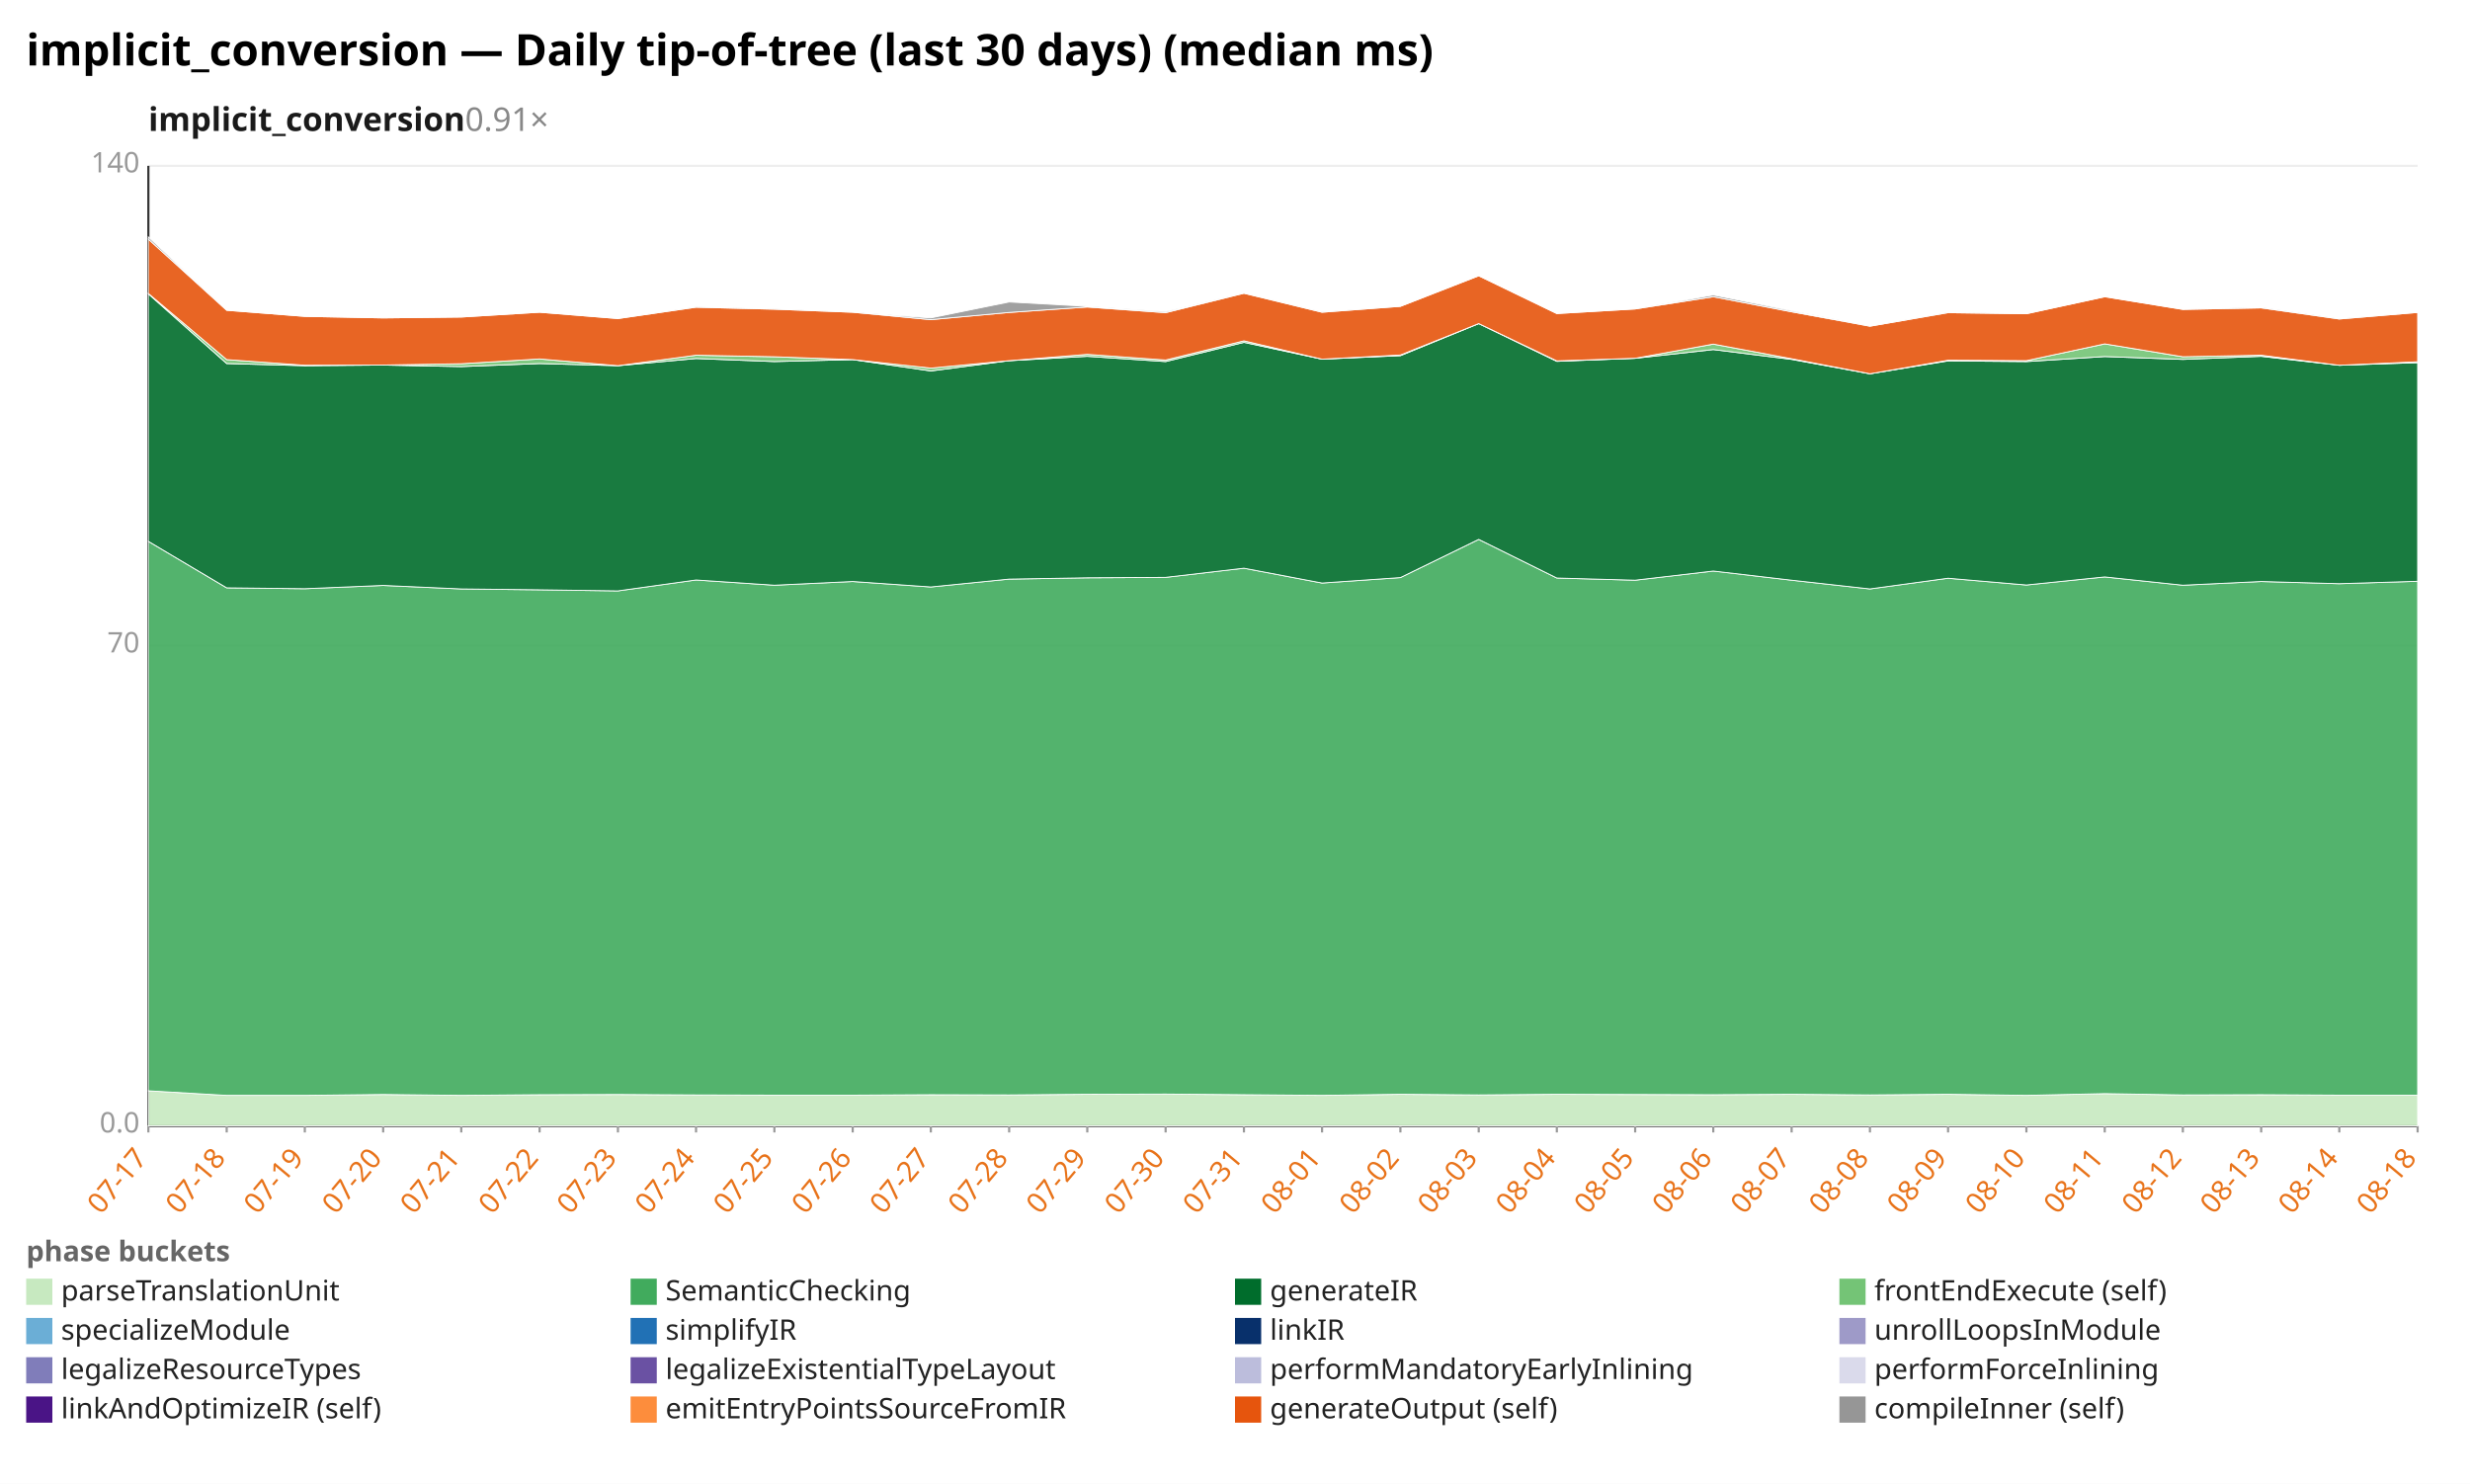
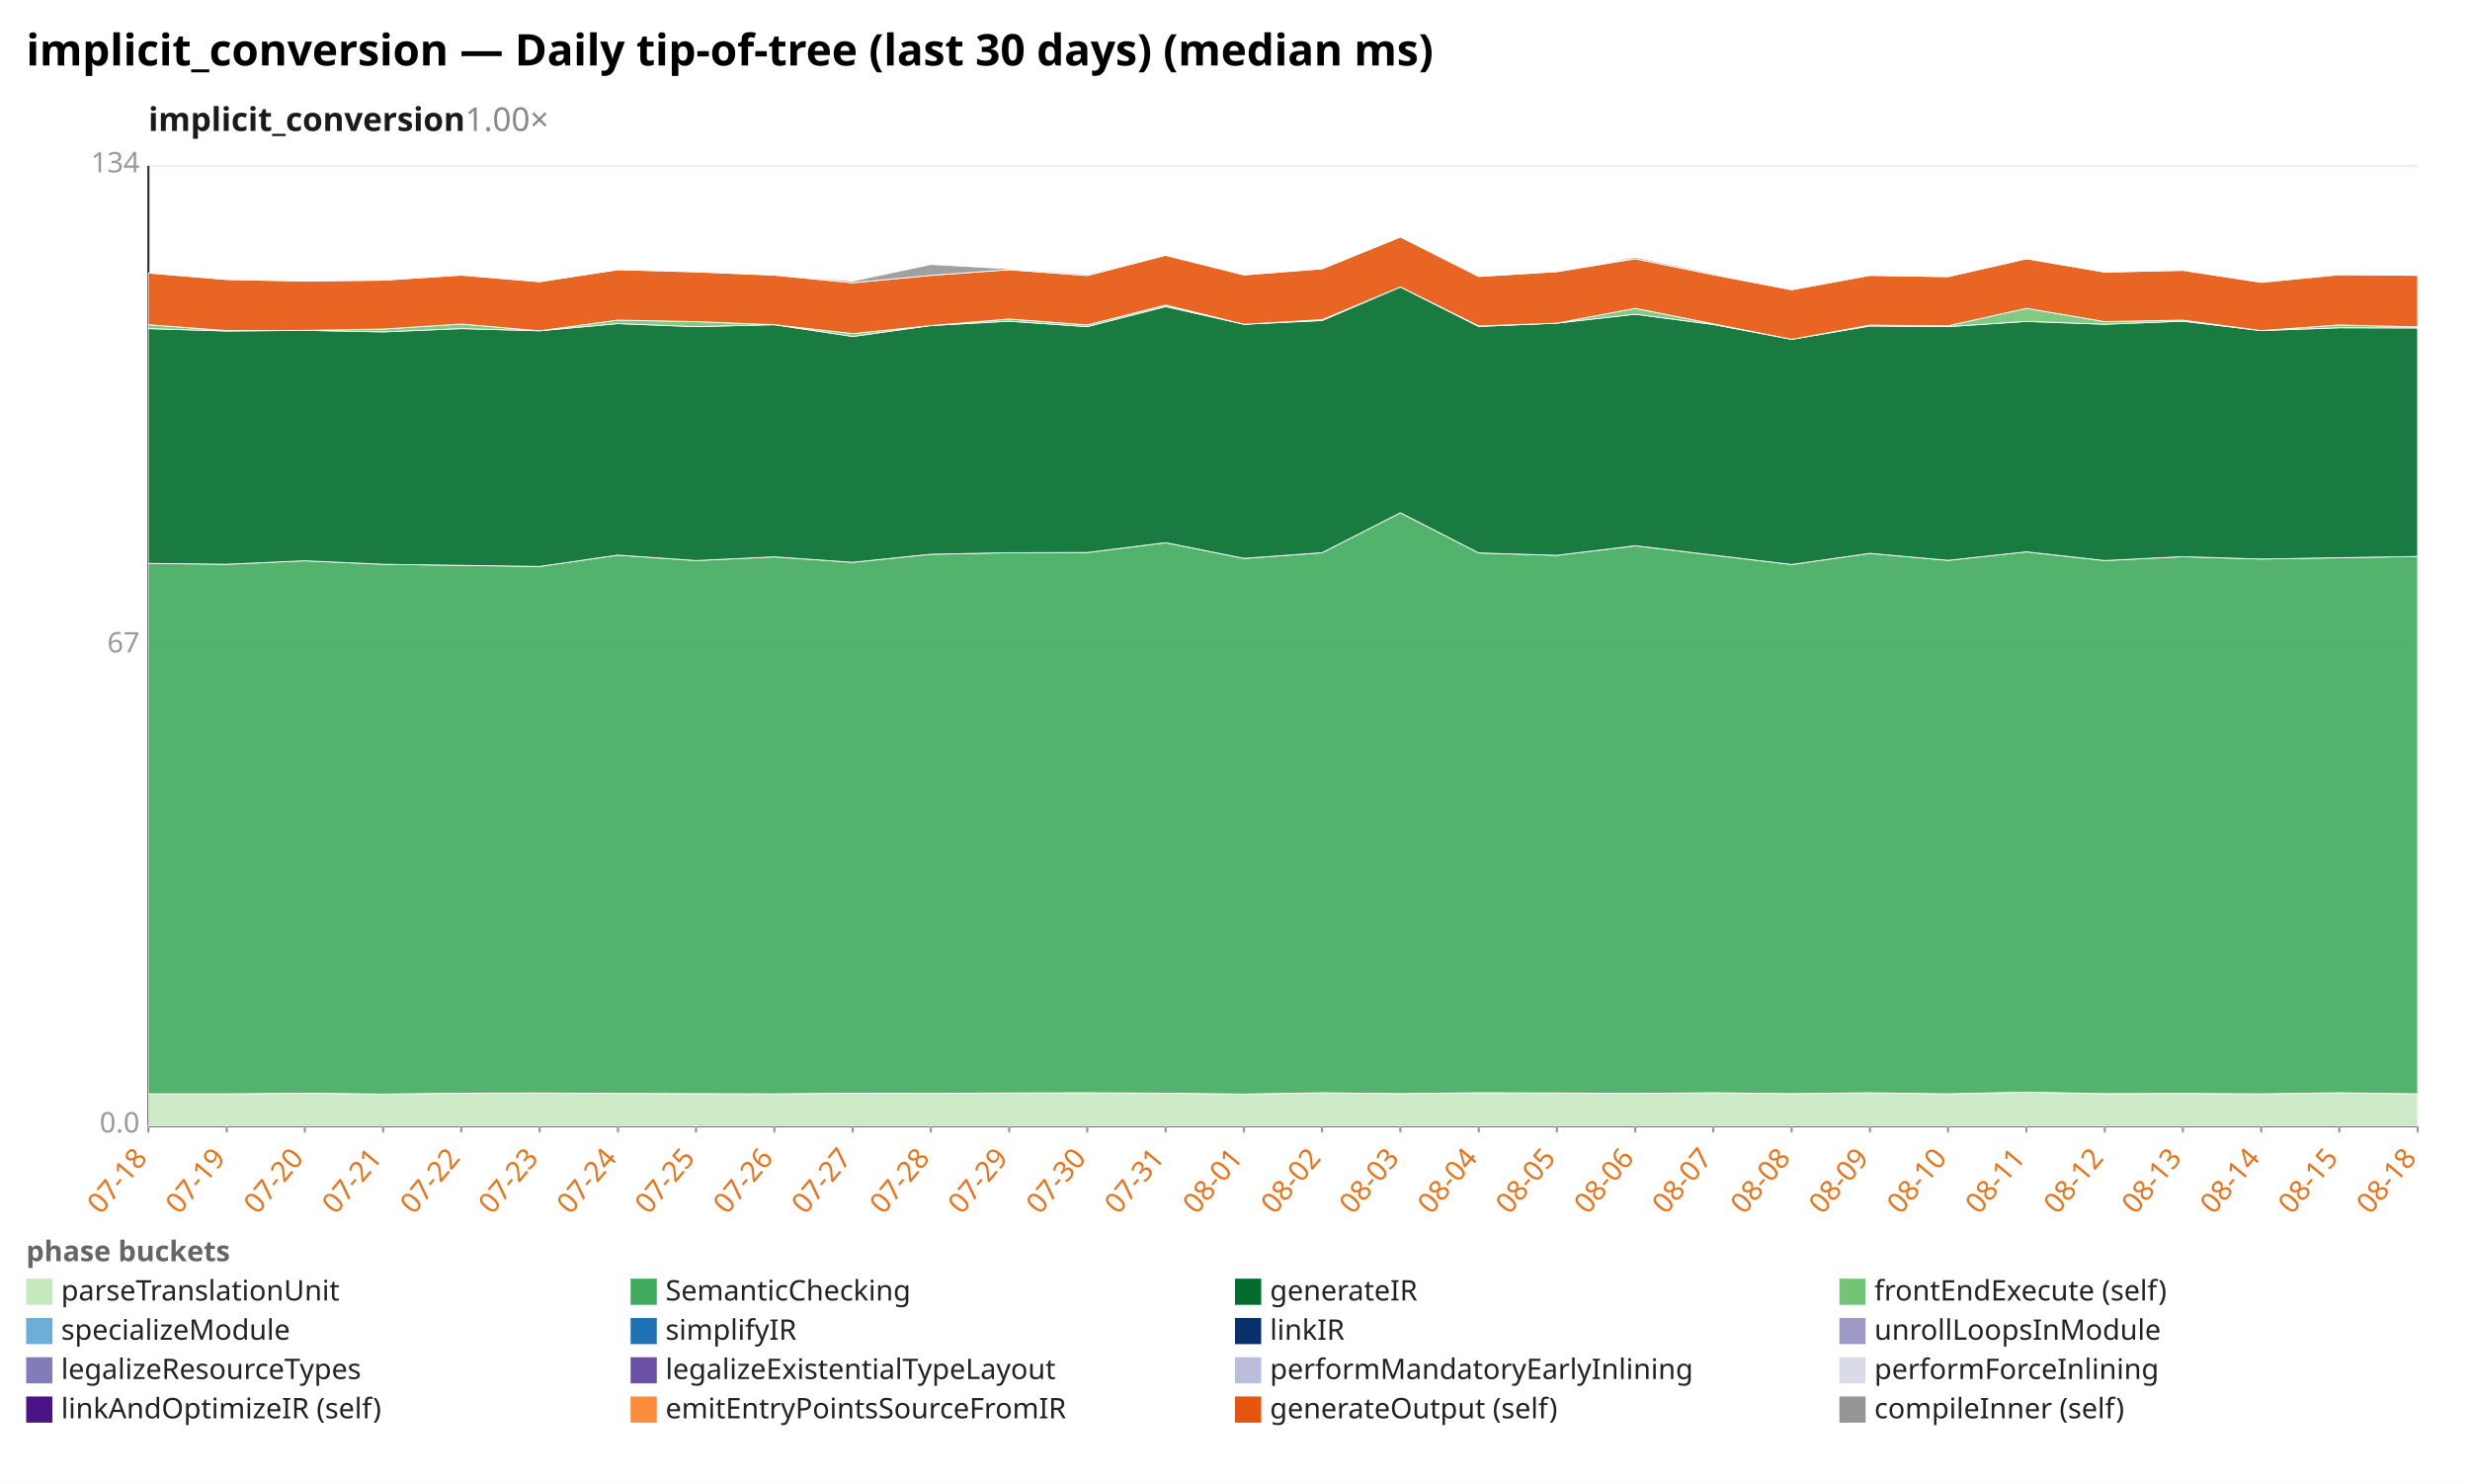
<svg xmlns="http://www.w3.org/2000/svg" width="1132" height="680" viewBox="0 0 1132 680" preserveAspectRatio="xMidYMid meet" font-family="sans-serif" font-size="13">
  <rect width="1132" height="680" fill="white" />
  <text x="12" y="30" font-size="20" font-weight="bold">implicit_conversion — Daily tip-of-tree (last 30 days) (median ms)</text>
-   <text x="68" y="60" font-size="15" font-weight="600" fill="#1a1a1a">implicit_conversion<tspan fill="#888" font-weight="400" text-decoration="none">  0.91×</tspan>
+   <text x="68" y="60" font-size="15" font-weight="600" fill="#1a1a1a">implicit_conversion<tspan fill="#888" font-weight="400" text-decoration="none">  1.00×</tspan>
  </text>
  <line x1="68.0" y1="516.0" x2="1108.0" y2="516.0" stroke="#eee" />
  <text x="64.0" y="519.0" text-anchor="end" fill="#999">0.0</text>
  <line x1="68.0" y1="296.0" x2="1108.0" y2="296.0" stroke="#eee" />
-   <text x="64.0" y="299.0" text-anchor="end" fill="#999">70</text>
+   <text x="64.0" y="299.0" text-anchor="end" fill="#999">67</text>
  <line x1="68.0" y1="76.0" x2="1108.0" y2="76.0" stroke="#eee" />
-   <text x="64.0" y="79.0" text-anchor="end" fill="#999">140</text>
+   <text x="64.0" y="79.0" text-anchor="end" fill="#999">134</text>
  <line x1="68.0" y1="76.0" x2="68.0" y2="516.0" stroke="#333" />
  <line x1="68.0" y1="516.0" x2="1108.0" y2="516.0" stroke="#333" />
  <line x1="68.0" y1="516.0" x2="68.0" y2="519.0" stroke="#999" />
-   <text x="68.0" y="531.0" text-anchor="end" fill="#e8731a" transform="rotate(-50 68.0 531.0)">07-17</text>
+   <text x="68.0" y="531.0" text-anchor="end" fill="#e8731a" transform="rotate(-50 68.0 531.0)">07-18</text>
  <line x1="103.9" y1="516.0" x2="103.9" y2="519.0" stroke="#999" />
-   <text x="103.9" y="531.0" text-anchor="end" fill="#e8731a" transform="rotate(-50 103.9 531.0)">07-18</text>
+   <text x="103.9" y="531.0" text-anchor="end" fill="#e8731a" transform="rotate(-50 103.9 531.0)">07-19</text>
  <line x1="139.7" y1="516.0" x2="139.7" y2="519.0" stroke="#999" />
-   <text x="139.7" y="531.0" text-anchor="end" fill="#e8731a" transform="rotate(-50 139.7 531.0)">07-19</text>
+   <text x="139.7" y="531.0" text-anchor="end" fill="#e8731a" transform="rotate(-50 139.7 531.0)">07-20</text>
  <line x1="175.6" y1="516.0" x2="175.6" y2="519.0" stroke="#999" />
-   <text x="175.6" y="531.0" text-anchor="end" fill="#e8731a" transform="rotate(-50 175.6 531.0)">07-20</text>
+   <text x="175.6" y="531.0" text-anchor="end" fill="#e8731a" transform="rotate(-50 175.6 531.0)">07-21</text>
  <line x1="211.4" y1="516.0" x2="211.4" y2="519.0" stroke="#999" />
-   <text x="211.4" y="531.0" text-anchor="end" fill="#e8731a" transform="rotate(-50 211.4 531.0)">07-21</text>
+   <text x="211.4" y="531.0" text-anchor="end" fill="#e8731a" transform="rotate(-50 211.4 531.0)">07-22</text>
  <line x1="247.3" y1="516.0" x2="247.3" y2="519.0" stroke="#999" />
-   <text x="247.3" y="531.0" text-anchor="end" fill="#e8731a" transform="rotate(-50 247.3 531.0)">07-22</text>
+   <text x="247.3" y="531.0" text-anchor="end" fill="#e8731a" transform="rotate(-50 247.3 531.0)">07-23</text>
  <line x1="283.2" y1="516.0" x2="283.2" y2="519.0" stroke="#999" />
-   <text x="283.2" y="531.0" text-anchor="end" fill="#e8731a" transform="rotate(-50 283.2 531.0)">07-23</text>
+   <text x="283.2" y="531.0" text-anchor="end" fill="#e8731a" transform="rotate(-50 283.2 531.0)">07-24</text>
  <line x1="319.0" y1="516.0" x2="319.0" y2="519.0" stroke="#999" />
-   <text x="319.0" y="531.0" text-anchor="end" fill="#e8731a" transform="rotate(-50 319.0 531.0)">07-24</text>
+   <text x="319.0" y="531.0" text-anchor="end" fill="#e8731a" transform="rotate(-50 319.0 531.0)">07-25</text>
  <line x1="354.9" y1="516.0" x2="354.9" y2="519.0" stroke="#999" />
-   <text x="354.9" y="531.0" text-anchor="end" fill="#e8731a" transform="rotate(-50 354.9 531.0)">07-25</text>
+   <text x="354.9" y="531.0" text-anchor="end" fill="#e8731a" transform="rotate(-50 354.9 531.0)">07-26</text>
  <line x1="390.8" y1="516.0" x2="390.8" y2="519.0" stroke="#999" />
-   <text x="390.8" y="531.0" text-anchor="end" fill="#e8731a" transform="rotate(-50 390.8 531.0)">07-26</text>
+   <text x="390.8" y="531.0" text-anchor="end" fill="#e8731a" transform="rotate(-50 390.8 531.0)">07-27</text>
  <line x1="426.6" y1="516.0" x2="426.6" y2="519.0" stroke="#999" />
-   <text x="426.6" y="531.0" text-anchor="end" fill="#e8731a" transform="rotate(-50 426.6 531.0)">07-27</text>
+   <text x="426.6" y="531.0" text-anchor="end" fill="#e8731a" transform="rotate(-50 426.6 531.0)">07-28</text>
  <line x1="462.5" y1="516.0" x2="462.5" y2="519.0" stroke="#999" />
-   <text x="462.5" y="531.0" text-anchor="end" fill="#e8731a" transform="rotate(-50 462.5 531.0)">07-28</text>
+   <text x="462.5" y="531.0" text-anchor="end" fill="#e8731a" transform="rotate(-50 462.5 531.0)">07-29</text>
  <line x1="498.3" y1="516.0" x2="498.3" y2="519.0" stroke="#999" />
-   <text x="498.3" y="531.0" text-anchor="end" fill="#e8731a" transform="rotate(-50 498.3 531.0)">07-29</text>
+   <text x="498.3" y="531.0" text-anchor="end" fill="#e8731a" transform="rotate(-50 498.3 531.0)">07-30</text>
  <line x1="534.2" y1="516.0" x2="534.2" y2="519.0" stroke="#999" />
-   <text x="534.2" y="531.0" text-anchor="end" fill="#e8731a" transform="rotate(-50 534.2 531.0)">07-30</text>
+   <text x="534.2" y="531.0" text-anchor="end" fill="#e8731a" transform="rotate(-50 534.2 531.0)">07-31</text>
  <line x1="570.1" y1="516.0" x2="570.1" y2="519.0" stroke="#999" />
-   <text x="570.1" y="531.0" text-anchor="end" fill="#e8731a" transform="rotate(-50 570.1 531.0)">07-31</text>
+   <text x="570.1" y="531.0" text-anchor="end" fill="#e8731a" transform="rotate(-50 570.1 531.0)">08-01</text>
  <line x1="605.9" y1="516.0" x2="605.9" y2="519.0" stroke="#999" />
-   <text x="605.9" y="531.0" text-anchor="end" fill="#e8731a" transform="rotate(-50 605.9 531.0)">08-01</text>
+   <text x="605.9" y="531.0" text-anchor="end" fill="#e8731a" transform="rotate(-50 605.9 531.0)">08-02</text>
  <line x1="641.8" y1="516.0" x2="641.8" y2="519.0" stroke="#999" />
-   <text x="641.8" y="531.0" text-anchor="end" fill="#e8731a" transform="rotate(-50 641.8 531.0)">08-02</text>
+   <text x="641.8" y="531.0" text-anchor="end" fill="#e8731a" transform="rotate(-50 641.8 531.0)">08-03</text>
  <line x1="677.7" y1="516.0" x2="677.7" y2="519.0" stroke="#999" />
-   <text x="677.7" y="531.0" text-anchor="end" fill="#e8731a" transform="rotate(-50 677.7 531.0)">08-03</text>
+   <text x="677.7" y="531.0" text-anchor="end" fill="#e8731a" transform="rotate(-50 677.7 531.0)">08-04</text>
  <line x1="713.5" y1="516.0" x2="713.5" y2="519.0" stroke="#999" />
-   <text x="713.5" y="531.0" text-anchor="end" fill="#e8731a" transform="rotate(-50 713.5 531.0)">08-04</text>
+   <text x="713.5" y="531.0" text-anchor="end" fill="#e8731a" transform="rotate(-50 713.5 531.0)">08-05</text>
  <line x1="749.4" y1="516.0" x2="749.4" y2="519.0" stroke="#999" />
-   <text x="749.4" y="531.0" text-anchor="end" fill="#e8731a" transform="rotate(-50 749.4 531.0)">08-05</text>
+   <text x="749.4" y="531.0" text-anchor="end" fill="#e8731a" transform="rotate(-50 749.4 531.0)">08-06</text>
  <line x1="785.2" y1="516.0" x2="785.2" y2="519.0" stroke="#999" />
-   <text x="785.2" y="531.0" text-anchor="end" fill="#e8731a" transform="rotate(-50 785.2 531.0)">08-06</text>
+   <text x="785.2" y="531.0" text-anchor="end" fill="#e8731a" transform="rotate(-50 785.2 531.0)">08-07</text>
  <line x1="821.1" y1="516.0" x2="821.1" y2="519.0" stroke="#999" />
-   <text x="821.1" y="531.0" text-anchor="end" fill="#e8731a" transform="rotate(-50 821.1 531.0)">08-07</text>
+   <text x="821.1" y="531.0" text-anchor="end" fill="#e8731a" transform="rotate(-50 821.1 531.0)">08-08</text>
  <line x1="857.0" y1="516.0" x2="857.0" y2="519.0" stroke="#999" />
-   <text x="857.0" y="531.0" text-anchor="end" fill="#e8731a" transform="rotate(-50 857.0 531.0)">08-08</text>
+   <text x="857.0" y="531.0" text-anchor="end" fill="#e8731a" transform="rotate(-50 857.0 531.0)">08-09</text>
  <line x1="892.8" y1="516.0" x2="892.8" y2="519.0" stroke="#999" />
-   <text x="892.8" y="531.0" text-anchor="end" fill="#e8731a" transform="rotate(-50 892.8 531.0)">08-09</text>
+   <text x="892.8" y="531.0" text-anchor="end" fill="#e8731a" transform="rotate(-50 892.8 531.0)">08-10</text>
  <line x1="928.7" y1="516.0" x2="928.7" y2="519.0" stroke="#999" />
-   <text x="928.7" y="531.0" text-anchor="end" fill="#e8731a" transform="rotate(-50 928.7 531.0)">08-10</text>
+   <text x="928.7" y="531.0" text-anchor="end" fill="#e8731a" transform="rotate(-50 928.7 531.0)">08-11</text>
  <line x1="964.6" y1="516.0" x2="964.6" y2="519.0" stroke="#999" />
-   <text x="964.6" y="531.0" text-anchor="end" fill="#e8731a" transform="rotate(-50 964.6 531.0)">08-11</text>
+   <text x="964.6" y="531.0" text-anchor="end" fill="#e8731a" transform="rotate(-50 964.6 531.0)">08-12</text>
  <line x1="1000.4" y1="516.0" x2="1000.4" y2="519.0" stroke="#999" />
-   <text x="1000.4" y="531.0" text-anchor="end" fill="#e8731a" transform="rotate(-50 1000.4 531.0)">08-12</text>
+   <text x="1000.4" y="531.0" text-anchor="end" fill="#e8731a" transform="rotate(-50 1000.4 531.0)">08-13</text>
  <line x1="1036.3" y1="516.0" x2="1036.3" y2="519.0" stroke="#999" />
-   <text x="1036.3" y="531.0" text-anchor="end" fill="#e8731a" transform="rotate(-50 1036.3 531.0)">08-13</text>
+   <text x="1036.3" y="531.0" text-anchor="end" fill="#e8731a" transform="rotate(-50 1036.3 531.0)">08-14</text>
  <line x1="1072.1" y1="516.0" x2="1072.1" y2="519.0" stroke="#999" />
-   <text x="1072.1" y="531.0" text-anchor="end" fill="#e8731a" transform="rotate(-50 1072.1 531.0)">08-14</text>
+   <text x="1072.1" y="531.0" text-anchor="end" fill="#e8731a" transform="rotate(-50 1072.1 531.0)">08-15</text>
  <line x1="1108.0" y1="516.0" x2="1108.0" y2="519.0" stroke="#999" />
  <text x="1108.0" y="531.0" text-anchor="end" fill="#e8731a" transform="rotate(-50 1108.0 531.0)">08-18</text>
-   <polygon points="68.0,499.9 103.9,502.0 139.7,502.0 175.6,501.6 211.4,502.0 247.3,501.7 283.2,501.6 319.0,501.8 354.9,501.9 390.8,501.9 426.6,501.7 462.5,501.8 498.3,501.5 534.2,501.4 570.1,501.7 605.9,502.0 641.8,501.5 677.7,501.8 713.5,501.5 749.4,501.6 785.2,501.7 821.1,501.5 857.0,501.8 892.8,501.5 928.7,502.0 964.6,501.2 1000.4,501.8 1036.3,501.7 1072.1,501.9 1108.0,501.9 1108.0,516.0 1072.1,516.0 1036.3,516.0 1000.4,516.0 964.6,516.0 928.7,516.0 892.8,516.0 857.0,516.0 821.1,516.0 785.2,516.0 749.4,516.0 713.5,516.0 677.7,516.0 641.8,516.0 605.9,516.0 570.1,516.0 534.2,516.0 498.3,516.0 462.5,516.0 426.6,516.0 390.8,516.0 354.9,516.0 319.0,516.0 283.2,516.0 247.3,516.0 211.4,516.0 175.6,516.0 139.7,516.0 103.9,516.0 68.0,516.0" fill="#c7e9c0" fill-opacity="0.9" stroke="#fff" stroke-width="0.4" />
-   <polygon points="68.0,248.1 103.9,269.4 139.7,269.8 175.6,268.3 211.4,269.9 247.3,270.3 283.2,270.8 319.0,265.8 354.9,268.2 390.8,266.5 426.6,269.0 462.5,265.4 498.3,264.8 534.2,264.6 570.1,260.4 605.9,267.2 641.8,264.7 677.7,247.2 713.5,264.9 749.4,265.9 785.2,261.7 821.1,265.9 857.0,269.9 892.8,265.0 928.7,268.1 964.6,264.4 1000.4,268.2 1036.3,266.5 1072.1,267.5 1108.0,266.4 1108.0,501.9 1072.1,501.9 1036.3,501.7 1000.4,501.8 964.6,501.2 928.7,502.0 892.8,501.5 857.0,501.8 821.1,501.5 785.2,501.7 749.4,501.6 713.5,501.5 677.7,501.8 641.8,501.5 605.9,502.0 570.1,501.7 534.2,501.4 498.3,501.5 462.5,501.8 426.6,501.7 390.8,501.9 354.9,501.9 319.0,501.8 283.2,501.6 247.3,501.7 211.4,502.0 175.6,501.6 139.7,502.0 103.9,502.0 68.0,499.9" fill="#41ab5d" fill-opacity="0.9" stroke="#fff" stroke-width="0.4" />
-   <polygon points="68.0,134.7 103.9,166.6 139.7,167.6 175.6,167.3 211.4,168.0 247.3,166.6 283.2,167.6 319.0,164.3 354.9,165.7 390.8,164.8 426.6,170.0 462.5,165.3 498.3,163.3 534.2,165.7 570.1,156.9 605.9,164.6 641.8,163.0 677.7,148.3 713.5,165.6 749.4,164.2 785.2,160.2 821.1,164.7 857.0,171.3 892.8,165.4 928.7,165.7 964.6,163.4 1000.4,164.7 1036.3,163.3 1072.1,167.4 1108.0,166.2 1108.0,266.4 1072.1,267.5 1036.3,266.5 1000.4,268.2 964.6,264.4 928.7,268.1 892.8,265.0 857.0,269.9 821.1,265.9 785.2,261.7 749.4,265.9 713.5,264.9 677.7,247.2 641.8,264.7 605.9,267.2 570.1,260.4 534.2,264.6 498.3,264.8 462.5,265.4 426.6,269.0 390.8,266.5 354.9,268.2 319.0,265.8 283.2,270.8 247.3,270.3 211.4,269.9 175.6,268.3 139.7,269.8 103.9,269.4 68.0,248.1" fill="#006d2c" fill-opacity="0.9" stroke="#fff" stroke-width="0.4" />
-   <polygon points="68.0,134.5 103.9,164.8 139.7,167.4 175.6,167.3 211.4,166.7 247.3,164.5 283.2,167.6 319.0,162.8 354.9,163.5 390.8,164.8 426.6,168.7 462.5,165.3 498.3,162.4 534.2,165.0 570.1,156.2 605.9,164.6 641.8,162.7 677.7,148.3 713.5,165.4 749.4,164.2 785.2,157.7 821.1,164.4 857.0,171.3 892.8,165.1 928.7,165.3 964.6,157.6 1000.4,163.5 1036.3,162.8 1072.1,167.4 1108.0,165.8 1108.0,166.2 1072.1,167.4 1036.3,163.3 1000.4,164.7 964.6,163.4 928.7,165.7 892.8,165.4 857.0,171.3 821.1,164.7 785.2,160.2 749.4,164.2 713.5,165.6 677.7,148.3 641.8,163.0 605.9,164.6 570.1,156.9 534.2,165.7 498.3,163.3 462.5,165.3 426.6,170.0 390.8,164.8 354.9,165.7 319.0,164.3 283.2,167.6 247.3,166.6 211.4,168.0 175.6,167.3 139.7,167.6 103.9,166.6 68.0,134.7" fill="#74c476" fill-opacity="0.9" stroke="#fff" stroke-width="0.4" />
-   <polygon points="68.0,109.6 103.9,142.2 139.7,145.0 175.6,145.7 211.4,145.3 247.3,143.1 283.2,146.0 319.0,140.8 354.9,141.7 390.8,143.1 426.6,146.5 462.5,143.2 498.3,140.7 534.2,143.3 570.1,134.4 605.9,143.1 641.8,140.4 677.7,126.4 713.5,143.7 749.4,141.6 785.2,136.0 821.1,142.9 857.0,149.5 892.8,143.3 928.7,143.8 964.6,136.0 1000.4,141.8 1036.3,141.1 1072.1,146.2 1108.0,143.2 1108.0,165.8 1072.1,167.4 1036.3,162.8 1000.4,163.5 964.6,157.6 928.7,165.3 892.8,165.1 857.0,171.3 821.1,164.4 785.2,157.7 749.4,164.2 713.5,165.4 677.7,148.3 641.8,162.7 605.9,164.6 570.1,156.2 534.2,165.0 498.3,162.4 462.5,165.3 426.6,168.7 390.8,164.8 354.9,163.5 319.0,162.8 283.2,167.6 247.3,164.5 211.4,166.7 175.6,167.3 139.7,167.4 103.9,164.8 68.0,134.5" fill="#e6550d" fill-opacity="0.9" stroke="#fff" stroke-width="0.4" />
-   <polygon points="68.0,108.6 103.9,142.2 139.7,145.0 175.6,145.7 211.4,145.3 247.3,143.1 283.2,146.0 319.0,140.7 354.9,141.6 390.8,143.1 426.6,145.7 462.5,138.4 498.3,140.4 534.2,142.8 570.1,134.4 605.9,143.0 641.8,140.4 677.7,126.4 713.5,143.7 749.4,141.6 785.2,135.2 821.1,142.4 857.0,149.5 892.8,143.2 928.7,143.8 964.6,136.0 1000.4,141.8 1036.3,140.9 1072.1,146.1 1108.0,143.2 1108.0,143.2 1072.1,146.2 1036.3,141.1 1000.4,141.8 964.6,136.0 928.7,143.8 892.8,143.3 857.0,149.5 821.1,142.9 785.2,136.0 749.4,141.6 713.5,143.7 677.7,126.4 641.8,140.4 605.9,143.1 570.1,134.4 534.2,143.3 498.3,140.7 462.5,143.2 426.6,146.5 390.8,143.1 354.9,141.7 319.0,140.8 283.2,146.0 247.3,143.1 211.4,145.3 175.6,145.7 139.7,145.0 103.9,142.2 68.0,109.6" fill="#969696" fill-opacity="0.9" stroke="#fff" stroke-width="0.4" />
+   <polygon points="68.0,501.3 103.9,501.3 139.7,501.0 175.6,501.4 211.4,501.0 247.3,500.9 283.2,501.1 319.0,501.2 354.9,501.3 390.8,501.0 426.6,501.1 462.5,500.9 498.3,500.8 534.2,501.0 570.1,501.4 605.9,500.8 641.8,501.2 677.7,500.8 713.5,500.9 749.4,501.1 785.2,500.8 821.1,501.2 857.0,500.8 892.8,501.3 928.7,500.5 964.6,501.2 1000.4,501.1 1036.3,501.3 1072.1,500.8 1108.0,501.3 1108.0,516.0 1072.1,516.0 1036.3,516.0 1000.4,516.0 964.6,516.0 928.7,516.0 892.8,516.0 857.0,516.0 821.1,516.0 785.2,516.0 749.4,516.0 713.5,516.0 677.7,516.0 641.8,516.0 605.9,516.0 570.1,516.0 534.2,516.0 498.3,516.0 462.5,516.0 426.6,516.0 390.8,516.0 354.9,516.0 319.0,516.0 283.2,516.0 247.3,516.0 211.4,516.0 175.6,516.0 139.7,516.0 103.9,516.0 68.0,516.0" fill="#c7e9c0" fill-opacity="0.9" stroke="#fff" stroke-width="0.4" />
+   <polygon points="68.0,258.2 103.9,258.6 139.7,257.0 175.6,258.6 211.4,259.1 247.3,259.6 283.2,254.4 319.0,256.9 354.9,255.2 390.8,257.7 426.6,254.0 462.5,253.3 498.3,253.2 534.2,248.7 570.1,255.9 605.9,253.3 641.8,235.0 677.7,253.4 713.5,254.5 749.4,250.1 785.2,254.4 821.1,258.7 857.0,253.6 892.8,256.8 928.7,252.9 964.6,256.9 1000.4,255.1 1036.3,256.2 1072.1,255.6 1108.0,255.0 1108.0,501.3 1072.1,500.8 1036.3,501.3 1000.4,501.1 964.6,501.2 928.7,500.5 892.8,501.3 857.0,500.8 821.1,501.2 785.2,500.8 749.4,501.1 713.5,500.9 677.7,500.8 641.8,501.2 605.9,500.8 570.1,501.4 534.2,501.0 498.3,500.8 462.5,500.9 426.6,501.1 390.8,501.0 354.9,501.3 319.0,501.2 283.2,501.1 247.3,500.9 211.4,501.0 175.6,501.4 139.7,501.0 103.9,501.3 68.0,501.3" fill="#41ab5d" fill-opacity="0.9" stroke="#fff" stroke-width="0.4" />
+   <polygon points="68.0,150.6 103.9,151.7 139.7,151.4 175.6,152.1 211.4,150.6 247.3,151.6 283.2,148.3 319.0,149.7 354.9,148.8 390.8,154.2 426.6,149.2 462.5,147.2 498.3,149.7 534.2,140.5 570.1,148.6 605.9,146.9 641.8,131.5 677.7,149.6 713.5,148.1 749.4,144.0 785.2,148.7 821.1,155.5 857.0,149.4 892.8,149.7 928.7,147.3 964.6,148.6 1000.4,147.2 1036.3,151.5 1072.1,150.2 1108.0,150.3 1108.0,255.0 1072.1,255.6 1036.3,256.2 1000.4,255.1 964.6,256.9 928.7,252.9 892.8,256.8 857.0,253.6 821.1,258.7 785.2,254.4 749.4,250.1 713.5,254.5 677.7,253.4 641.8,235.0 605.9,253.3 570.1,255.9 534.2,248.7 498.3,253.2 462.5,253.3 426.6,254.0 390.8,257.7 354.9,255.2 319.0,256.9 283.2,254.4 247.3,259.6 211.4,259.1 175.6,258.6 139.7,257.0 103.9,258.6 68.0,258.2" fill="#006d2c" fill-opacity="0.9" stroke="#fff" stroke-width="0.4" />
+   <polygon points="68.0,148.8 103.9,151.5 139.7,151.4 175.6,150.8 211.4,148.5 247.3,151.6 283.2,146.7 319.0,147.4 354.9,148.8 390.8,152.9 426.6,149.2 462.5,146.2 498.3,148.9 534.2,139.8 570.1,148.6 605.9,146.5 641.8,131.5 677.7,149.4 713.5,148.1 749.4,141.3 785.2,148.4 821.1,155.5 857.0,149.0 892.8,149.3 928.7,141.3 964.6,147.4 1000.4,146.7 1036.3,151.5 1072.1,148.9 1108.0,149.8 1108.0,150.3 1072.1,150.2 1036.3,151.5 1000.4,147.2 964.6,148.6 928.7,147.3 892.8,149.7 857.0,149.4 821.1,155.5 785.2,148.7 749.4,144.0 713.5,148.1 677.7,149.6 641.8,131.5 605.9,146.9 570.1,148.6 534.2,140.5 498.3,149.7 462.5,147.2 426.6,149.2 390.8,154.2 354.9,148.8 319.0,149.7 283.2,148.3 247.3,151.6 211.4,150.6 175.6,152.1 139.7,151.4 103.9,151.7 68.0,150.6" fill="#74c476" fill-opacity="0.9" stroke="#fff" stroke-width="0.4" />
+   <polygon points="68.0,125.1 103.9,128.1 139.7,128.8 175.6,128.4 211.4,126.1 247.3,129.1 283.2,123.6 319.0,124.6 354.9,126.1 390.8,129.6 426.6,126.2 462.5,123.6 498.3,126.3 534.2,117.0 570.1,126.0 605.9,123.2 641.8,108.6 677.7,126.7 713.5,124.5 749.4,118.6 785.2,125.9 821.1,132.8 857.0,126.2 892.8,126.8 928.7,118.6 964.6,124.7 1000.4,123.9 1036.3,129.4 1072.1,125.9 1108.0,126.2 1108.0,149.8 1072.1,148.9 1036.3,151.5 1000.4,146.7 964.6,147.4 928.7,141.3 892.8,149.3 857.0,149.0 821.1,155.5 785.2,148.4 749.4,141.3 713.5,148.1 677.7,149.4 641.8,131.5 605.9,146.5 570.1,148.6 534.2,139.8 498.3,148.9 462.5,146.2 426.6,149.2 390.8,152.9 354.9,148.8 319.0,147.4 283.2,146.7 247.3,151.6 211.4,148.5 175.6,150.8 139.7,151.4 103.9,151.5 68.0,148.8" fill="#e6550d" fill-opacity="0.9" stroke="#fff" stroke-width="0.4" />
+   <polygon points="68.0,125.1 103.9,128.1 139.7,128.8 175.6,128.4 211.4,126.0 247.3,129.1 283.2,123.6 319.0,124.5 354.9,126.1 390.8,128.8 426.6,121.2 462.5,123.2 498.3,125.7 534.2,117.0 570.1,126.0 605.9,123.2 641.8,108.6 677.7,126.7 713.5,124.5 749.4,117.9 785.2,125.4 821.1,132.7 857.0,126.2 892.8,126.8 928.7,118.6 964.6,124.7 1000.4,123.8 1036.3,129.3 1072.1,125.6 1108.0,126.2 1108.0,126.2 1072.1,125.9 1036.3,129.4 1000.4,123.9 964.6,124.7 928.7,118.6 892.8,126.8 857.0,126.2 821.1,132.8 785.2,125.9 749.4,118.6 713.5,124.5 677.7,126.7 641.8,108.6 605.9,123.2 570.1,126.0 534.2,117.0 498.3,126.3 462.5,123.6 426.6,126.2 390.8,129.6 354.9,126.1 319.0,124.6 283.2,123.6 247.3,129.1 211.4,126.1 175.6,128.4 139.7,128.8 103.9,128.1 68.0,125.1" fill="#969696" fill-opacity="0.9" stroke="#fff" stroke-width="0.4" />
  <text x="12" y="578" fill="#666" font-weight="600">phase buckets</text>
  <rect x="12" y="586" width="12" height="12" fill="#c7e9c0" />
  <text x="28" y="596" fill="#222">parseTranslationUnit</text>
  <rect x="289" y="586" width="12" height="12" fill="#41ab5d" />
  <text x="305" y="596" fill="#222">SemanticChecking</text>
  <rect x="566" y="586" width="12" height="12" fill="#006d2c" />
  <text x="582" y="596" fill="#222">generateIR</text>
  <rect x="843" y="586" width="12" height="12" fill="#74c476" />
  <text x="859" y="596" fill="#222">frontEndExecute (self)</text>
  <rect x="12" y="604" width="12" height="12" fill="#6baed6" />
  <text x="28" y="614" fill="#222">specializeModule</text>
  <rect x="289" y="604" width="12" height="12" fill="#2171b5" />
  <text x="305" y="614" fill="#222">simplifyIR</text>
  <rect x="566" y="604" width="12" height="12" fill="#08306b" />
  <text x="582" y="614" fill="#222">linkIR</text>
  <rect x="843" y="604" width="12" height="12" fill="#9e9ac8" />
  <text x="859" y="614" fill="#222">unrollLoopsInModule</text>
  <rect x="12" y="622" width="12" height="12" fill="#807dba" />
  <text x="28" y="632" fill="#222">legalizeResourceTypes</text>
  <rect x="289" y="622" width="12" height="12" fill="#6a51a3" />
  <text x="305" y="632" fill="#222">legalizeExistentialTypeLayout</text>
  <rect x="566" y="622" width="12" height="12" fill="#bcbddc" />
  <text x="582" y="632" fill="#222">performMandatoryEarlyInlining</text>
  <rect x="843" y="622" width="12" height="12" fill="#dadaeb" />
  <text x="859" y="632" fill="#222">performForceInlining</text>
  <rect x="12" y="640" width="12" height="12" fill="#4a1486" />
  <text x="28" y="650" fill="#222">linkAndOptimizeIR (self)</text>
  <rect x="289" y="640" width="12" height="12" fill="#fd8d3c" />
  <text x="305" y="650" fill="#222">emitEntryPointsSourceFromIR</text>
  <rect x="566" y="640" width="12" height="12" fill="#e6550d" />
  <text x="582" y="650" fill="#222">generateOutput (self)</text>
  <rect x="843" y="640" width="12" height="12" fill="#969696" />
  <text x="859" y="650" fill="#222">compileInner (self)</text>
</svg>
